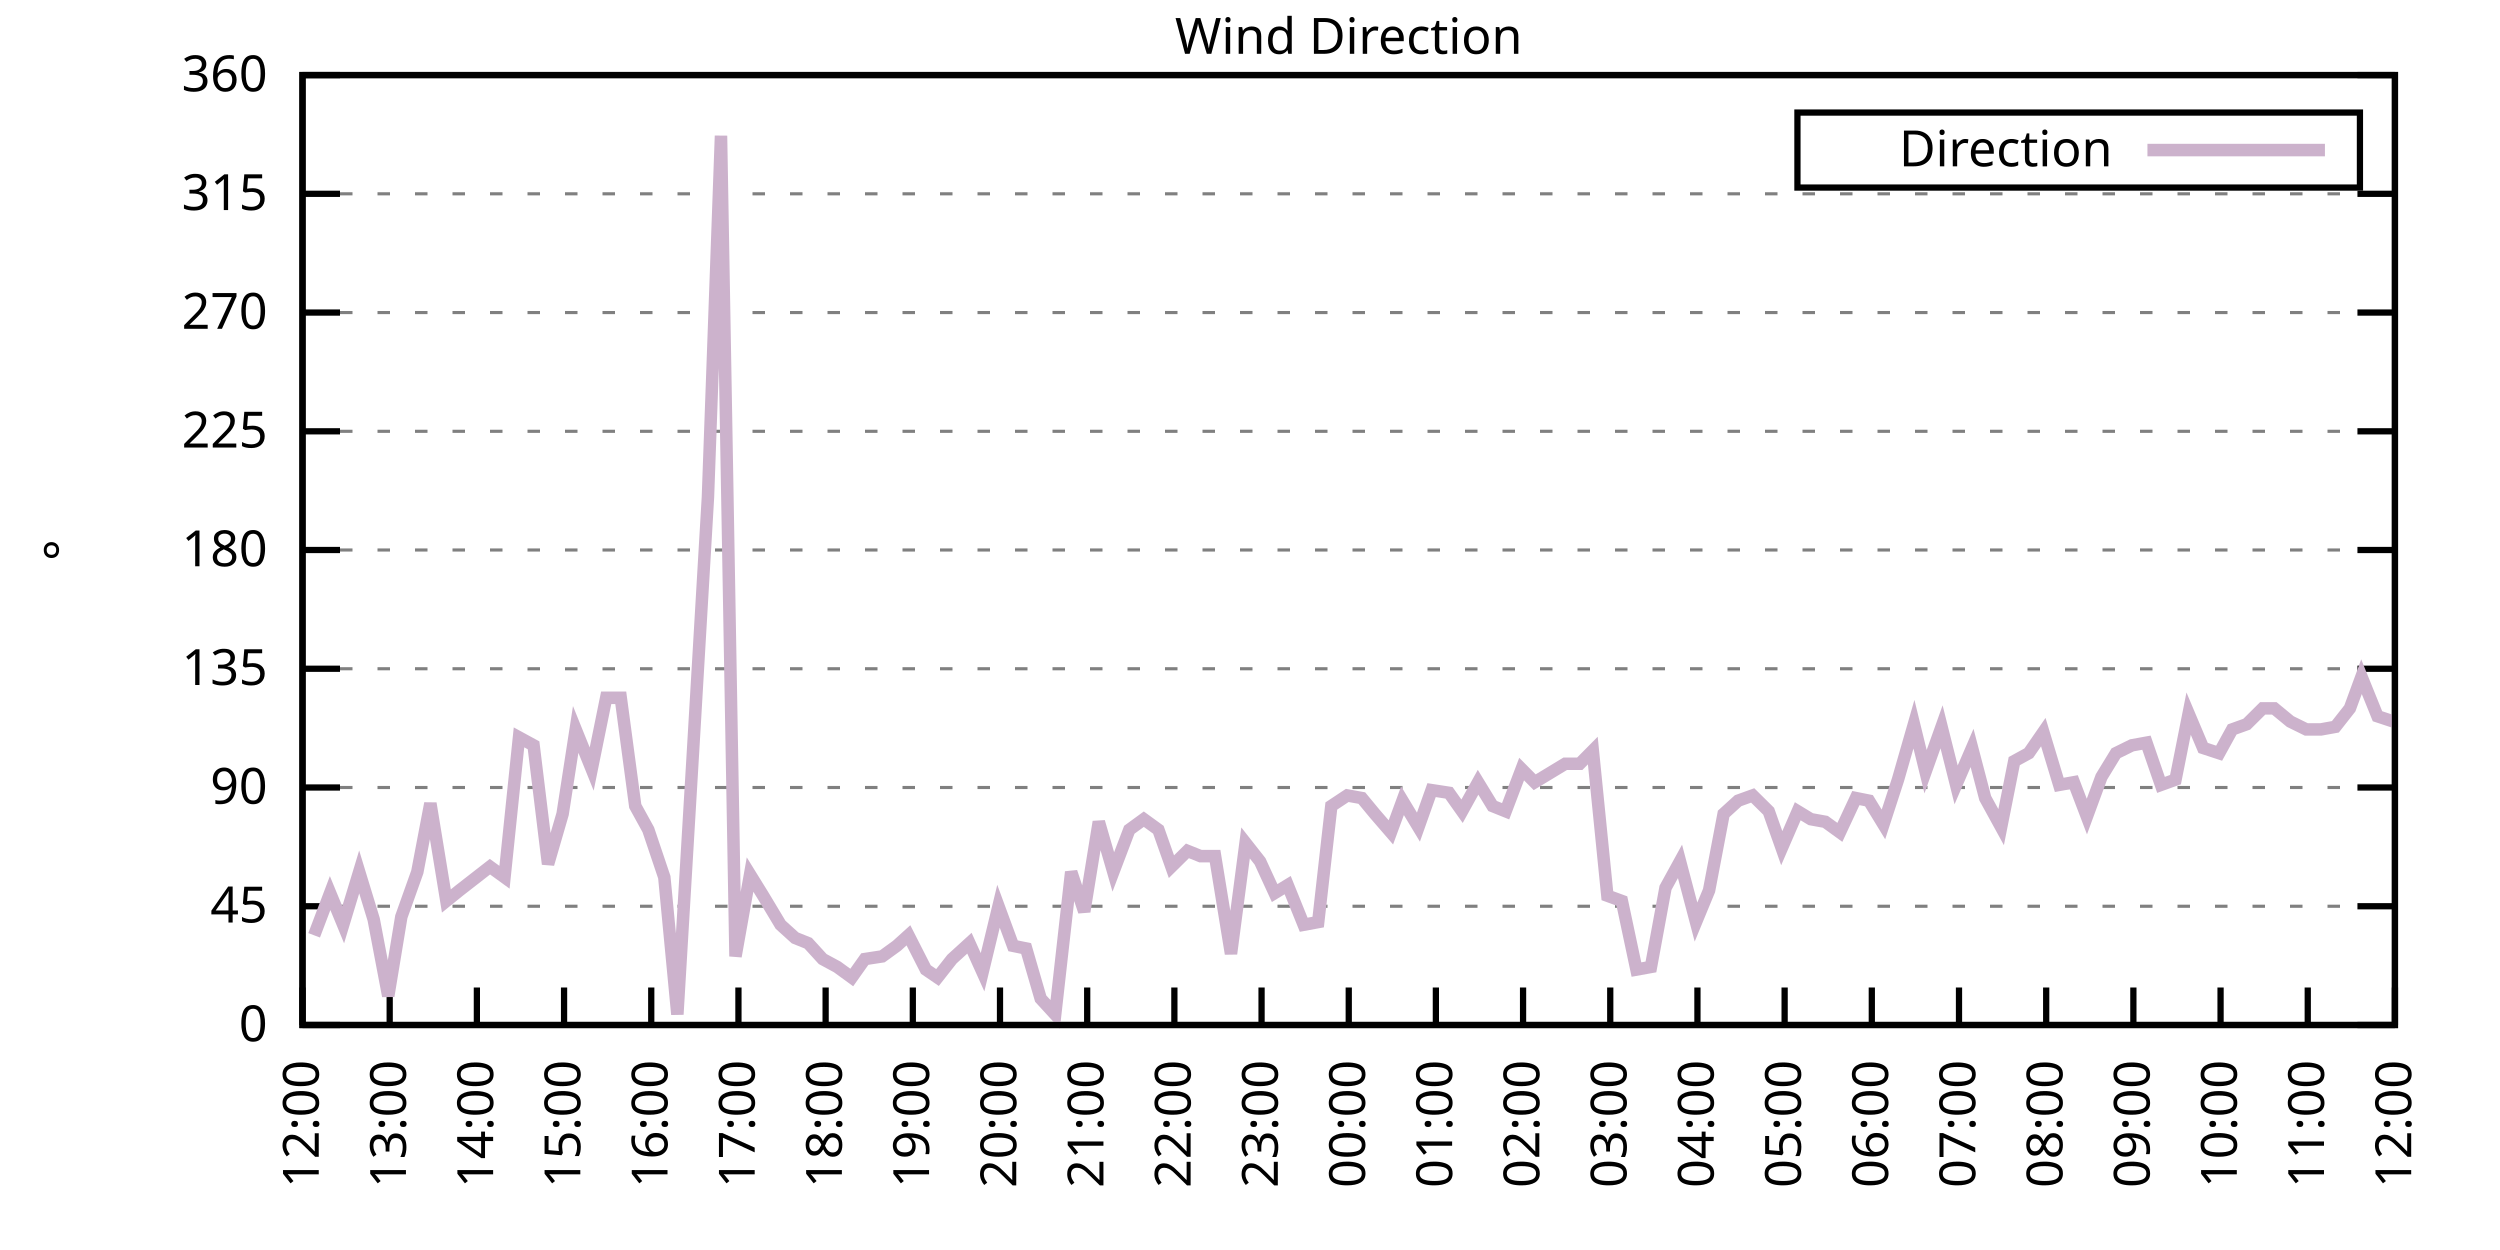
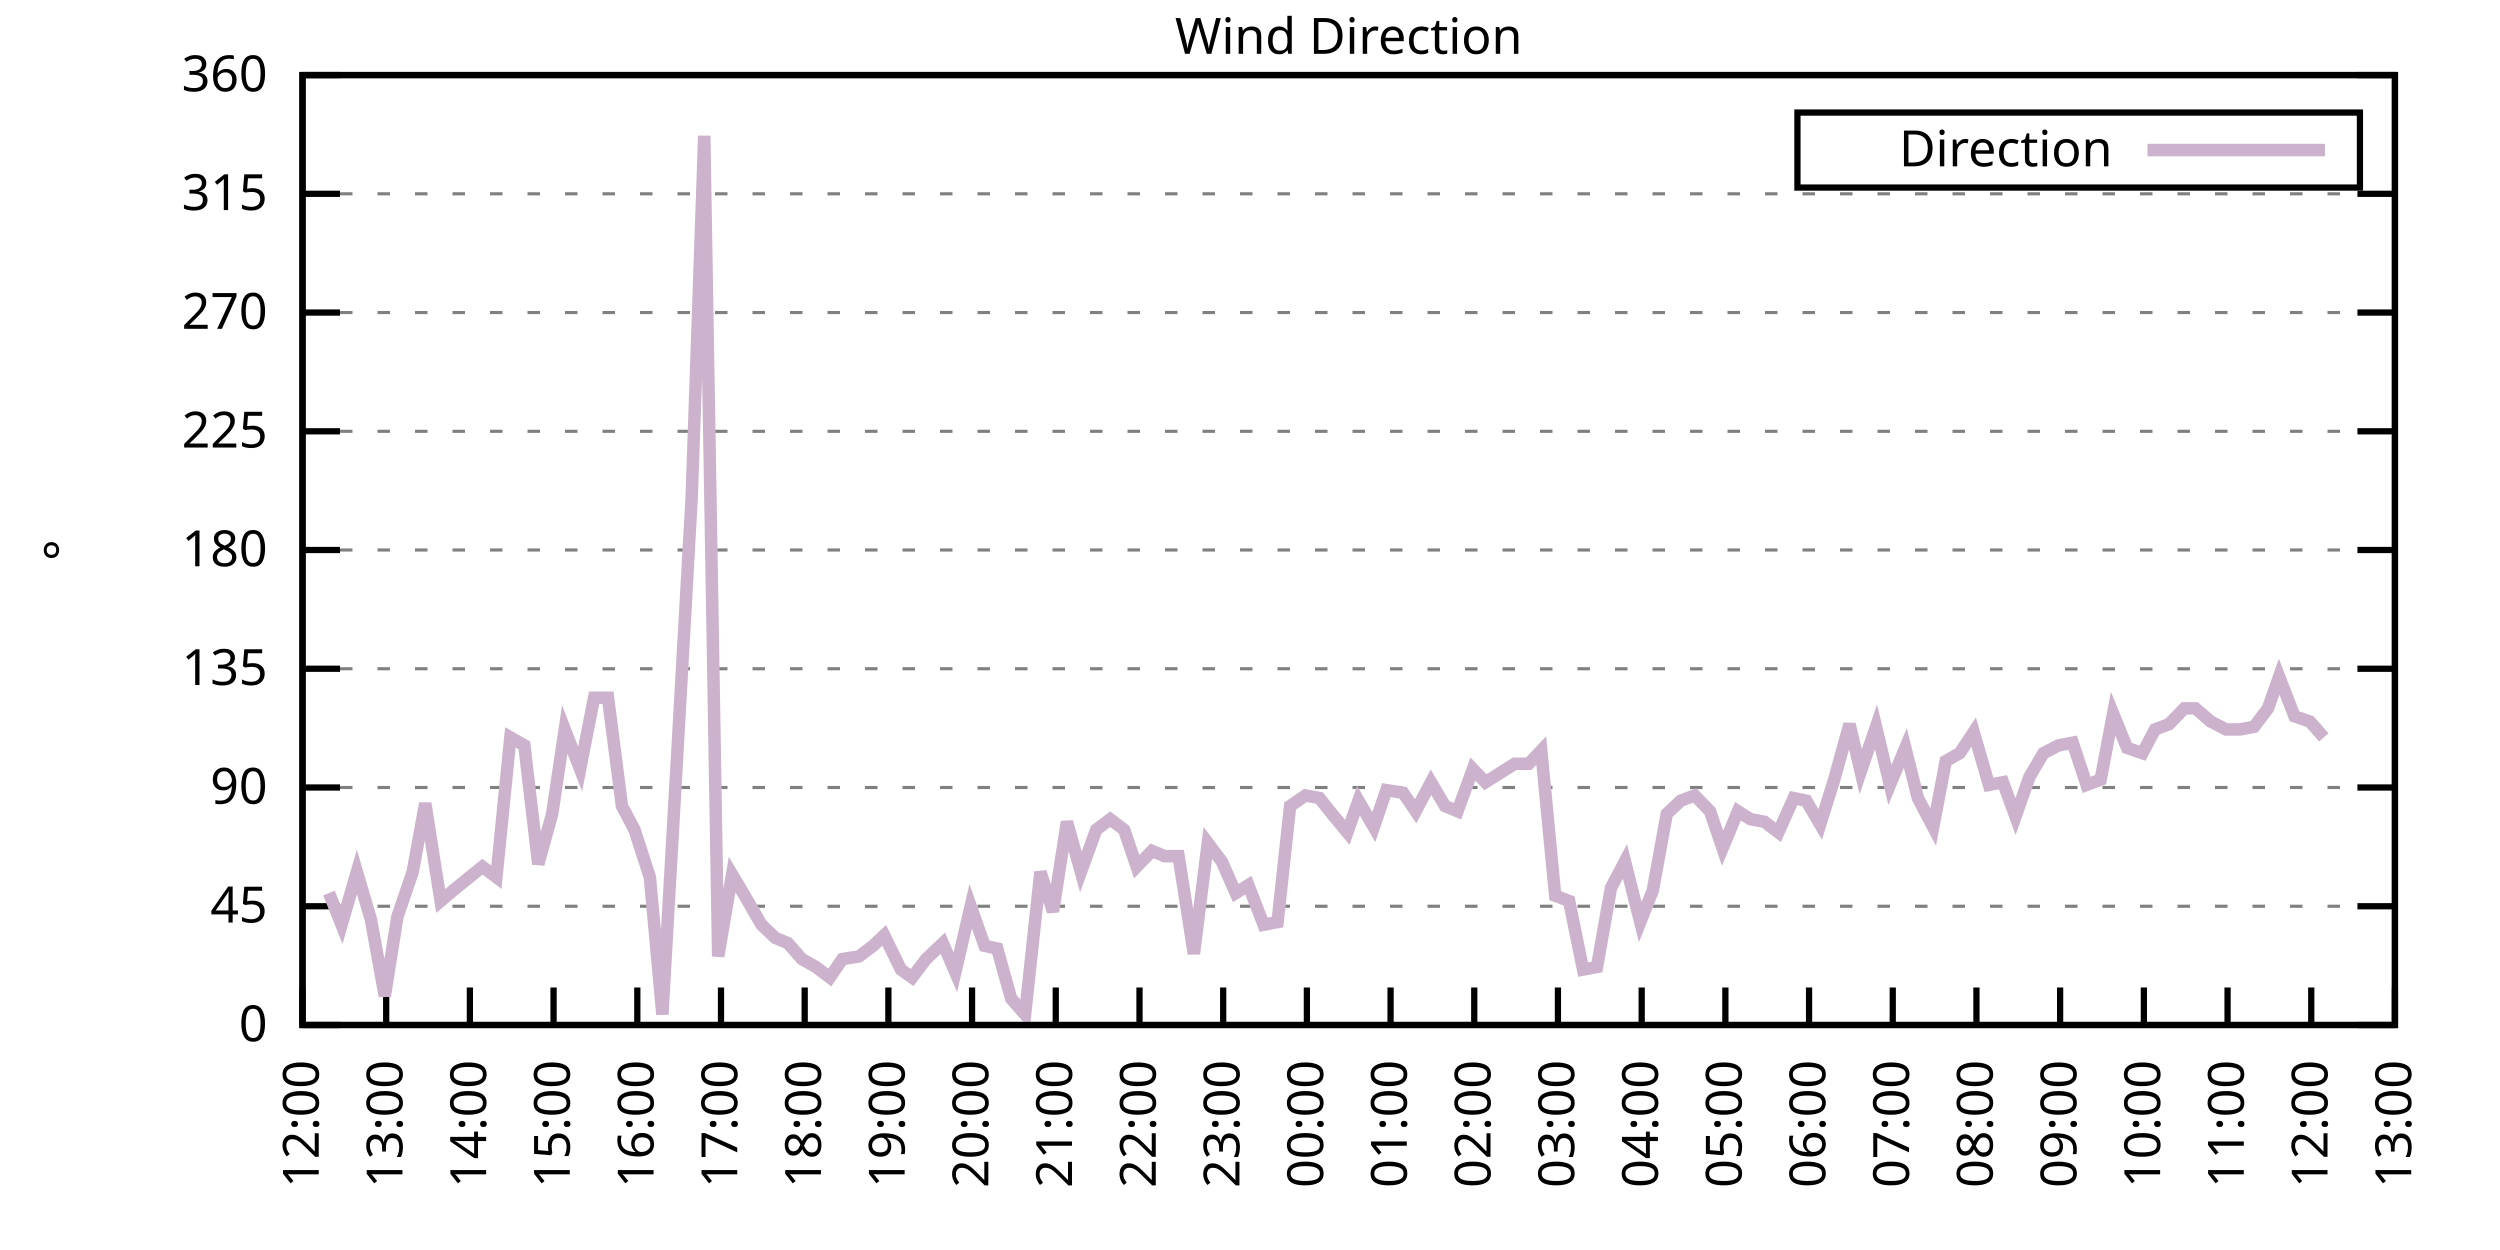
<svg xmlns="http://www.w3.org/2000/svg" xmlns:xlink="http://www.w3.org/1999/xlink" width="400" height="200" viewBox="0 0 400 200">
  <g id="gnuplot_canvas">
    <rect x="0" y="0" width="400" height="200" fill="none" />
    <defs>
      <circle id="gpDot" r="0.5" stroke-width="0.5" stroke="currentColor" />
      <path id="gpPt0" stroke-width="0.333" stroke="currentColor" d="M-1,0 h2 M0,-1 v2" />
      <path id="gpPt1" stroke-width="0.333" stroke="currentColor" d="M-1,-1 L1,1 M1,-1 L-1,1" />
      <path id="gpPt2" stroke-width="0.333" stroke="currentColor" d="M-1,0 L1,0 M0,-1 L0,1 M-1,-1 L1,1 M-1,1 L1,-1" />
      <rect id="gpPt3" stroke-width="0.333" stroke="currentColor" x="-1" y="-1" width="2" height="2" />
      <rect id="gpPt4" stroke-width="0.333" stroke="currentColor" fill="currentColor" x="-1" y="-1" width="2" height="2" />
      <circle id="gpPt5" stroke-width="0.333" stroke="currentColor" cx="0" cy="0" r="1" />
      <use xlink:href="#gpPt5" id="gpPt6" fill="currentColor" stroke="none" />
      <path id="gpPt7" stroke-width="0.333" stroke="currentColor" d="M0,-1.33 L-1.33,0.67 L1.33,0.67 z" />
      <use xlink:href="#gpPt7" id="gpPt8" fill="currentColor" stroke="none" />
      <use xlink:href="#gpPt7" id="gpPt9" stroke="currentColor" transform="rotate(180)" />
      <use xlink:href="#gpPt9" id="gpPt10" fill="currentColor" stroke="none" />
      <use xlink:href="#gpPt3" id="gpPt11" stroke="currentColor" transform="rotate(45)" />
      <use xlink:href="#gpPt11" id="gpPt12" fill="currentColor" stroke="none" />
      <path id="gpPt13" stroke-width="0.333" stroke="currentColor" d="M0,1.330 L1.265,0.411 L0.782,-1.067 L-0.782,-1.076 L-1.265,0.411 z" />
      <use xlink:href="#gpPt13" id="gpPt14" fill="currentColor" stroke="none" />
      <filter id="textbox" filterUnits="objectBoundingBox" x="0" y="0" height="1" width="1">
        <feFlood flood-color="white" flood-opacity="1" result="bgnd" />
        <feComposite in="SourceGraphic" in2="bgnd" operator="atop" />
      </filter>
      <filter id="greybox" filterUnits="objectBoundingBox" x="0" y="0" height="1" width="1">
        <feFlood flood-color="lightgrey" flood-opacity="1" result="grey" />
        <feComposite in="SourceGraphic" in2="grey" operator="atop" />
      </filter>
    </defs>
    <g fill="none" color="white" stroke="currentColor" stroke-width="1.00" stroke-linecap="butt" stroke-linejoin="miter">
</g>
    <g fill="none" color="black" stroke="currentColor" stroke-width="1.00" stroke-linecap="butt" stroke-linejoin="miter">
      <g stroke="none" shape-rendering="crispEdges">
        <polygon fill="rgb(255, 255, 255)" points="48.40,164.00 383.18,164.00 383.18,12.02 48.40,12.02 " />
      </g>
    </g>
    <g fill="none" color="black" stroke="currentColor" stroke-width="1.00" stroke-linecap="butt" stroke-linejoin="miter">
</g>
    <g fill="none" color="black" stroke="black" stroke-width="0.50" stroke-linecap="butt" stroke-linejoin="miter">
</g>
    <g fill="none" color="gray" stroke="currentColor" stroke-width="0.50" stroke-linecap="butt" stroke-linejoin="miter">
      <path stroke="gray" stroke-dasharray="2,4" class="gridline" d="M48.40,164.00 L383.19,164.00  " />
    </g>
    <g fill="none" color="gray" stroke="gray" stroke-width="1.00" stroke-linecap="butt" stroke-linejoin="miter">
</g>
    <g fill="none" color="black" stroke="currentColor" stroke-width="1.00" stroke-linecap="butt" stroke-linejoin="miter">
      <path stroke="black" d="M48.40,164.00 L54.40,164.00 M383.19,164.00 L377.19,164.00  " />
      <g transform="translate(42.80,166.60)" stroke="none" fill="black" font-family="Sans" font-size="8.00" text-anchor="end">
        <text>
          <tspan font-family="Sans"> 0</tspan>
        </text>
      </g>
    </g>
    <g fill="none" color="black" stroke="currentColor" stroke-width="1.00" stroke-linecap="butt" stroke-linejoin="miter">
</g>
    <g fill="none" color="black" stroke="black" stroke-width="0.50" stroke-linecap="butt" stroke-linejoin="miter">
</g>
    <g fill="none" color="gray" stroke="currentColor" stroke-width="0.50" stroke-linecap="butt" stroke-linejoin="miter">
      <path stroke="gray" stroke-dasharray="2,4" class="gridline" d="M48.40,145.00 L383.19,145.00  " />
    </g>
    <g fill="none" color="gray" stroke="gray" stroke-width="1.00" stroke-linecap="butt" stroke-linejoin="miter">
</g>
    <g fill="none" color="black" stroke="currentColor" stroke-width="1.00" stroke-linecap="butt" stroke-linejoin="miter">
      <path stroke="black" d="M48.40,145.00 L54.40,145.00 M383.19,145.00 L377.19,145.00  " />
      <g transform="translate(42.80,147.60)" stroke="none" fill="black" font-family="Sans" font-size="8.00" text-anchor="end">
        <text>
          <tspan font-family="Sans"> 45</tspan>
        </text>
      </g>
    </g>
    <g fill="none" color="black" stroke="currentColor" stroke-width="1.00" stroke-linecap="butt" stroke-linejoin="miter">
</g>
    <g fill="none" color="black" stroke="black" stroke-width="0.50" stroke-linecap="butt" stroke-linejoin="miter">
</g>
    <g fill="none" color="gray" stroke="currentColor" stroke-width="0.50" stroke-linecap="butt" stroke-linejoin="miter">
      <path stroke="gray" stroke-dasharray="2,4" class="gridline" d="M48.40,126.00 L383.19,126.00  " />
    </g>
    <g fill="none" color="gray" stroke="gray" stroke-width="1.00" stroke-linecap="butt" stroke-linejoin="miter">
</g>
    <g fill="none" color="black" stroke="currentColor" stroke-width="1.00" stroke-linecap="butt" stroke-linejoin="miter">
      <path stroke="black" d="M48.40,126.00 L54.40,126.00 M383.19,126.00 L377.19,126.00  " />
      <g transform="translate(42.80,128.60)" stroke="none" fill="black" font-family="Sans" font-size="8.00" text-anchor="end">
        <text>
          <tspan font-family="Sans"> 90</tspan>
        </text>
      </g>
    </g>
    <g fill="none" color="black" stroke="currentColor" stroke-width="1.00" stroke-linecap="butt" stroke-linejoin="miter">
</g>
    <g fill="none" color="black" stroke="black" stroke-width="0.50" stroke-linecap="butt" stroke-linejoin="miter">
</g>
    <g fill="none" color="gray" stroke="currentColor" stroke-width="0.50" stroke-linecap="butt" stroke-linejoin="miter">
      <path stroke="gray" stroke-dasharray="2,4" class="gridline" d="M48.40,107.00 L383.19,107.00  " />
    </g>
    <g fill="none" color="gray" stroke="gray" stroke-width="1.00" stroke-linecap="butt" stroke-linejoin="miter">
</g>
    <g fill="none" color="black" stroke="currentColor" stroke-width="1.00" stroke-linecap="butt" stroke-linejoin="miter">
      <path stroke="black" d="M48.40,107.00 L54.40,107.00 M383.19,107.00 L377.19,107.00  " />
      <g transform="translate(42.80,109.60)" stroke="none" fill="black" font-family="Sans" font-size="8.00" text-anchor="end">
        <text>
          <tspan font-family="Sans"> 135</tspan>
        </text>
      </g>
    </g>
    <g fill="none" color="black" stroke="currentColor" stroke-width="1.00" stroke-linecap="butt" stroke-linejoin="miter">
</g>
    <g fill="none" color="black" stroke="black" stroke-width="0.50" stroke-linecap="butt" stroke-linejoin="miter">
</g>
    <g fill="none" color="gray" stroke="currentColor" stroke-width="0.50" stroke-linecap="butt" stroke-linejoin="miter">
      <path stroke="gray" stroke-dasharray="2,4" class="gridline" d="M48.40,88.00 L383.19,88.00  " />
    </g>
    <g fill="none" color="gray" stroke="gray" stroke-width="1.00" stroke-linecap="butt" stroke-linejoin="miter">
</g>
    <g fill="none" color="black" stroke="currentColor" stroke-width="1.00" stroke-linecap="butt" stroke-linejoin="miter">
      <path stroke="black" d="M48.40,88.00 L54.40,88.00 M383.19,88.00 L377.19,88.00  " />
      <g transform="translate(42.80,90.60)" stroke="none" fill="black" font-family="Sans" font-size="8.00" text-anchor="end">
        <text>
          <tspan font-family="Sans"> 180</tspan>
        </text>
      </g>
    </g>
    <g fill="none" color="black" stroke="currentColor" stroke-width="1.00" stroke-linecap="butt" stroke-linejoin="miter">
</g>
    <g fill="none" color="black" stroke="black" stroke-width="0.50" stroke-linecap="butt" stroke-linejoin="miter">
</g>
    <g fill="none" color="gray" stroke="currentColor" stroke-width="0.50" stroke-linecap="butt" stroke-linejoin="miter">
      <path stroke="gray" stroke-dasharray="2,4" class="gridline" d="M48.40,69.01 L383.19,69.01  " />
    </g>
    <g fill="none" color="gray" stroke="gray" stroke-width="1.00" stroke-linecap="butt" stroke-linejoin="miter">
</g>
    <g fill="none" color="black" stroke="currentColor" stroke-width="1.00" stroke-linecap="butt" stroke-linejoin="miter">
      <path stroke="black" d="M48.40,69.01 L54.40,69.01 M383.19,69.01 L377.19,69.01  " />
      <g transform="translate(42.80,71.61)" stroke="none" fill="black" font-family="Sans" font-size="8.00" text-anchor="end">
        <text>
          <tspan font-family="Sans"> 225</tspan>
        </text>
      </g>
    </g>
    <g fill="none" color="black" stroke="currentColor" stroke-width="1.00" stroke-linecap="butt" stroke-linejoin="miter">
</g>
    <g fill="none" color="black" stroke="black" stroke-width="0.50" stroke-linecap="butt" stroke-linejoin="miter">
</g>
    <g fill="none" color="gray" stroke="currentColor" stroke-width="0.50" stroke-linecap="butt" stroke-linejoin="miter">
      <path stroke="gray" stroke-dasharray="2,4" class="gridline" d="M48.40,50.01 L383.19,50.01  " />
    </g>
    <g fill="none" color="gray" stroke="gray" stroke-width="1.00" stroke-linecap="butt" stroke-linejoin="miter">
</g>
    <g fill="none" color="black" stroke="currentColor" stroke-width="1.00" stroke-linecap="butt" stroke-linejoin="miter">
      <path stroke="black" d="M48.40,50.01 L54.40,50.01 M383.19,50.01 L377.19,50.01  " />
      <g transform="translate(42.80,52.61)" stroke="none" fill="black" font-family="Sans" font-size="8.00" text-anchor="end">
        <text>
          <tspan font-family="Sans"> 270</tspan>
        </text>
      </g>
    </g>
    <g fill="none" color="black" stroke="currentColor" stroke-width="1.00" stroke-linecap="butt" stroke-linejoin="miter">
</g>
    <g fill="none" color="black" stroke="black" stroke-width="0.50" stroke-linecap="butt" stroke-linejoin="miter">
</g>
    <g fill="none" color="gray" stroke="currentColor" stroke-width="0.50" stroke-linecap="butt" stroke-linejoin="miter">
      <path stroke="gray" stroke-dasharray="2,4" class="gridline" d="M48.40,31.01 L383.19,31.01  " />
    </g>
    <g fill="none" color="gray" stroke="gray" stroke-width="1.00" stroke-linecap="butt" stroke-linejoin="miter">
</g>
    <g fill="none" color="black" stroke="currentColor" stroke-width="1.00" stroke-linecap="butt" stroke-linejoin="miter">
      <path stroke="black" d="M48.40,31.01 L54.40,31.01 M383.19,31.01 L377.19,31.01  " />
      <g transform="translate(42.80,33.61)" stroke="none" fill="black" font-family="Sans" font-size="8.00" text-anchor="end">
        <text>
          <tspan font-family="Sans"> 315</tspan>
        </text>
      </g>
    </g>
    <g fill="none" color="black" stroke="currentColor" stroke-width="1.00" stroke-linecap="butt" stroke-linejoin="miter">
</g>
    <g fill="none" color="black" stroke="black" stroke-width="0.50" stroke-linecap="butt" stroke-linejoin="miter">
</g>
    <g fill="none" color="gray" stroke="currentColor" stroke-width="0.50" stroke-linecap="butt" stroke-linejoin="miter">
      <path stroke="gray" stroke-dasharray="2,4" class="gridline" d="M48.40,12.01 L383.19,12.01  " />
    </g>
    <g fill="none" color="gray" stroke="gray" stroke-width="1.00" stroke-linecap="butt" stroke-linejoin="miter">
</g>
    <g fill="none" color="black" stroke="currentColor" stroke-width="1.00" stroke-linecap="butt" stroke-linejoin="miter">
      <path stroke="black" d="M48.40,12.01 L54.40,12.01 M383.19,12.01 L377.19,12.01  " />
      <g transform="translate(42.80,14.61)" stroke="none" fill="black" font-family="Sans" font-size="8.00" text-anchor="end">
        <text>
          <tspan font-family="Sans"> 360</tspan>
        </text>
      </g>
    </g>
    <g fill="none" color="black" stroke="currentColor" stroke-width="1.00" stroke-linecap="butt" stroke-linejoin="miter">
      <path stroke="black" d="M48.40,164.00 L48.40,158.00  " />
      <g transform="translate(51.00,169.60) rotate(270.00)" stroke="none" fill="black" font-family="Sans" font-size="8.00" text-anchor="end">
        <text>
          <tspan font-family="Sans">12:00</tspan>
        </text>
      </g>
    </g>
    <g fill="none" color="black" stroke="currentColor" stroke-width="1.00" stroke-linecap="butt" stroke-linejoin="miter">
-       <path stroke="black" d="M62.35,164.00 L62.35,158.00  " />
-       <g transform="translate(64.95,169.60) rotate(270.00)" stroke="none" fill="black" font-family="Sans" font-size="8.00" text-anchor="end">
+       <path stroke="black" d="M61.79,164.00 L61.79,158.00  " />
+       <g transform="translate(64.39,169.60) rotate(270.00)" stroke="none" fill="black" font-family="Sans" font-size="8.00" text-anchor="end">
        <text>
          <tspan font-family="Sans">13:00</tspan>
        </text>
      </g>
    </g>
    <g fill="none" color="black" stroke="currentColor" stroke-width="1.00" stroke-linecap="butt" stroke-linejoin="miter">
-       <path stroke="black" d="M76.30,164.00 L76.30,158.00  " />
-       <g transform="translate(78.90,169.60) rotate(270.00)" stroke="none" fill="black" font-family="Sans" font-size="8.00" text-anchor="end">
+       <path stroke="black" d="M75.18,164.00 L75.18,158.00  " />
+       <g transform="translate(77.78,169.60) rotate(270.00)" stroke="none" fill="black" font-family="Sans" font-size="8.00" text-anchor="end">
        <text>
          <tspan font-family="Sans">14:00</tspan>
        </text>
      </g>
    </g>
    <g fill="none" color="black" stroke="currentColor" stroke-width="1.00" stroke-linecap="butt" stroke-linejoin="miter">
-       <path stroke="black" d="M90.25,164.00 L90.25,158.00  " />
-       <g transform="translate(92.85,169.60) rotate(270.00)" stroke="none" fill="black" font-family="Sans" font-size="8.00" text-anchor="end">
+       <path stroke="black" d="M88.57,164.00 L88.57,158.00  " />
+       <g transform="translate(91.17,169.60) rotate(270.00)" stroke="none" fill="black" font-family="Sans" font-size="8.00" text-anchor="end">
        <text>
          <tspan font-family="Sans">15:00</tspan>
        </text>
      </g>
    </g>
    <g fill="none" color="black" stroke="currentColor" stroke-width="1.00" stroke-linecap="butt" stroke-linejoin="miter">
-       <path stroke="black" d="M104.20,164.00 L104.20,158.00  " />
-       <g transform="translate(106.80,169.60) rotate(270.00)" stroke="none" fill="black" font-family="Sans" font-size="8.00" text-anchor="end">
+       <path stroke="black" d="M101.97,164.00 L101.97,158.00  " />
+       <g transform="translate(104.57,169.60) rotate(270.00)" stroke="none" fill="black" font-family="Sans" font-size="8.00" text-anchor="end">
        <text>
          <tspan font-family="Sans">16:00</tspan>
        </text>
      </g>
    </g>
    <g fill="none" color="black" stroke="currentColor" stroke-width="1.00" stroke-linecap="butt" stroke-linejoin="miter">
-       <path stroke="black" d="M118.15,164.00 L118.15,158.00  " />
-       <g transform="translate(120.75,169.60) rotate(270.00)" stroke="none" fill="black" font-family="Sans" font-size="8.00" text-anchor="end">
+       <path stroke="black" d="M115.36,164.00 L115.36,158.00  " />
+       <g transform="translate(117.96,169.60) rotate(270.00)" stroke="none" fill="black" font-family="Sans" font-size="8.00" text-anchor="end">
        <text>
          <tspan font-family="Sans">17:00</tspan>
        </text>
      </g>
    </g>
    <g fill="none" color="black" stroke="currentColor" stroke-width="1.00" stroke-linecap="butt" stroke-linejoin="miter">
-       <path stroke="black" d="M132.10,164.00 L132.10,158.00  " />
-       <g transform="translate(134.70,169.60) rotate(270.00)" stroke="none" fill="black" font-family="Sans" font-size="8.00" text-anchor="end">
+       <path stroke="black" d="M128.75,164.00 L128.75,158.00  " />
+       <g transform="translate(131.35,169.60) rotate(270.00)" stroke="none" fill="black" font-family="Sans" font-size="8.00" text-anchor="end">
        <text>
          <tspan font-family="Sans">18:00</tspan>
        </text>
      </g>
    </g>
    <g fill="none" color="black" stroke="currentColor" stroke-width="1.00" stroke-linecap="butt" stroke-linejoin="miter">
-       <path stroke="black" d="M146.05,164.00 L146.05,158.00  " />
-       <g transform="translate(148.65,169.60) rotate(270.00)" stroke="none" fill="black" font-family="Sans" font-size="8.00" text-anchor="end">
+       <path stroke="black" d="M142.14,164.00 L142.14,158.00  " />
+       <g transform="translate(144.74,169.60) rotate(270.00)" stroke="none" fill="black" font-family="Sans" font-size="8.00" text-anchor="end">
        <text>
          <tspan font-family="Sans">19:00</tspan>
        </text>
      </g>
    </g>
    <g fill="none" color="black" stroke="currentColor" stroke-width="1.00" stroke-linecap="butt" stroke-linejoin="miter">
-       <path stroke="black" d="M160.00,164.00 L160.00,158.00  " />
-       <g transform="translate(162.60,169.60) rotate(270.00)" stroke="none" fill="black" font-family="Sans" font-size="8.00" text-anchor="end">
+       <path stroke="black" d="M155.53,164.00 L155.53,158.00  " />
+       <g transform="translate(158.13,169.60) rotate(270.00)" stroke="none" fill="black" font-family="Sans" font-size="8.00" text-anchor="end">
        <text>
          <tspan font-family="Sans">20:00</tspan>
        </text>
      </g>
    </g>
    <g fill="none" color="black" stroke="currentColor" stroke-width="1.00" stroke-linecap="butt" stroke-linejoin="miter">
-       <path stroke="black" d="M173.95,164.00 L173.95,158.00  " />
-       <g transform="translate(176.55,169.60) rotate(270.00)" stroke="none" fill="black" font-family="Sans" font-size="8.00" text-anchor="end">
+       <path stroke="black" d="M168.92,164.00 L168.92,158.00  " />
+       <g transform="translate(171.52,169.60) rotate(270.00)" stroke="none" fill="black" font-family="Sans" font-size="8.00" text-anchor="end">
        <text>
          <tspan font-family="Sans">21:00</tspan>
        </text>
      </g>
    </g>
    <g fill="none" color="black" stroke="currentColor" stroke-width="1.00" stroke-linecap="butt" stroke-linejoin="miter">
-       <path stroke="black" d="M187.90,164.00 L187.90,158.00  " />
-       <g transform="translate(190.50,169.60) rotate(270.00)" stroke="none" fill="black" font-family="Sans" font-size="8.00" text-anchor="end">
+       <path stroke="black" d="M182.32,164.00 L182.32,158.00  " />
+       <g transform="translate(184.92,169.60) rotate(270.00)" stroke="none" fill="black" font-family="Sans" font-size="8.00" text-anchor="end">
        <text>
          <tspan font-family="Sans">22:00</tspan>
        </text>
      </g>
    </g>
    <g fill="none" color="black" stroke="currentColor" stroke-width="1.00" stroke-linecap="butt" stroke-linejoin="miter">
-       <path stroke="black" d="M201.85,164.00 L201.85,158.00  " />
-       <g transform="translate(204.45,169.60) rotate(270.00)" stroke="none" fill="black" font-family="Sans" font-size="8.00" text-anchor="end">
+       <path stroke="black" d="M195.71,164.00 L195.71,158.00  " />
+       <g transform="translate(198.31,169.60) rotate(270.00)" stroke="none" fill="black" font-family="Sans" font-size="8.00" text-anchor="end">
        <text>
          <tspan font-family="Sans">23:00</tspan>
        </text>
      </g>
    </g>
    <g fill="none" color="black" stroke="currentColor" stroke-width="1.00" stroke-linecap="butt" stroke-linejoin="miter">
-       <path stroke="black" d="M215.80,164.00 L215.80,158.00  " />
-       <g transform="translate(218.40,169.60) rotate(270.00)" stroke="none" fill="black" font-family="Sans" font-size="8.00" text-anchor="end">
+       <path stroke="black" d="M209.10,164.00 L209.10,158.00  " />
+       <g transform="translate(211.70,169.60) rotate(270.00)" stroke="none" fill="black" font-family="Sans" font-size="8.00" text-anchor="end">
        <text>
          <tspan font-family="Sans">00:00</tspan>
        </text>
      </g>
    </g>
    <g fill="none" color="black" stroke="currentColor" stroke-width="1.00" stroke-linecap="butt" stroke-linejoin="miter">
-       <path stroke="black" d="M229.74,164.00 L229.74,158.00  " />
-       <g transform="translate(232.34,169.60) rotate(270.00)" stroke="none" fill="black" font-family="Sans" font-size="8.00" text-anchor="end">
+       <path stroke="black" d="M222.49,164.00 L222.49,158.00  " />
+       <g transform="translate(225.09,169.60) rotate(270.00)" stroke="none" fill="black" font-family="Sans" font-size="8.00" text-anchor="end">
        <text>
          <tspan font-family="Sans">01:00</tspan>
        </text>
      </g>
    </g>
    <g fill="none" color="black" stroke="currentColor" stroke-width="1.00" stroke-linecap="butt" stroke-linejoin="miter">
-       <path stroke="black" d="M243.69,164.00 L243.69,158.00  " />
-       <g transform="translate(246.29,169.60) rotate(270.00)" stroke="none" fill="black" font-family="Sans" font-size="8.00" text-anchor="end">
+       <path stroke="black" d="M235.88,164.00 L235.88,158.00  " />
+       <g transform="translate(238.48,169.60) rotate(270.00)" stroke="none" fill="black" font-family="Sans" font-size="8.00" text-anchor="end">
        <text>
          <tspan font-family="Sans">02:00</tspan>
        </text>
      </g>
    </g>
    <g fill="none" color="black" stroke="currentColor" stroke-width="1.00" stroke-linecap="butt" stroke-linejoin="miter">
-       <path stroke="black" d="M257.64,164.00 L257.64,158.00  " />
-       <g transform="translate(260.24,169.60) rotate(270.00)" stroke="none" fill="black" font-family="Sans" font-size="8.00" text-anchor="end">
+       <path stroke="black" d="M249.27,164.00 L249.27,158.00  " />
+       <g transform="translate(251.87,169.60) rotate(270.00)" stroke="none" fill="black" font-family="Sans" font-size="8.00" text-anchor="end">
        <text>
          <tspan font-family="Sans">03:00</tspan>
        </text>
      </g>
    </g>
    <g fill="none" color="black" stroke="currentColor" stroke-width="1.00" stroke-linecap="butt" stroke-linejoin="miter">
-       <path stroke="black" d="M271.59,164.00 L271.59,158.00  " />
-       <g transform="translate(274.19,169.60) rotate(270.00)" stroke="none" fill="black" font-family="Sans" font-size="8.00" text-anchor="end">
+       <path stroke="black" d="M262.67,164.00 L262.67,158.00  " />
+       <g transform="translate(265.27,169.60) rotate(270.00)" stroke="none" fill="black" font-family="Sans" font-size="8.00" text-anchor="end">
        <text>
          <tspan font-family="Sans">04:00</tspan>
        </text>
      </g>
    </g>
    <g fill="none" color="black" stroke="currentColor" stroke-width="1.00" stroke-linecap="butt" stroke-linejoin="miter">
-       <path stroke="black" d="M285.54,164.00 L285.54,158.00  " />
-       <g transform="translate(288.14,169.60) rotate(270.00)" stroke="none" fill="black" font-family="Sans" font-size="8.00" text-anchor="end">
+       <path stroke="black" d="M276.06,164.00 L276.06,158.00  " />
+       <g transform="translate(278.66,169.60) rotate(270.00)" stroke="none" fill="black" font-family="Sans" font-size="8.00" text-anchor="end">
        <text>
          <tspan font-family="Sans">05:00</tspan>
        </text>
      </g>
    </g>
    <g fill="none" color="black" stroke="currentColor" stroke-width="1.00" stroke-linecap="butt" stroke-linejoin="miter">
-       <path stroke="black" d="M299.49,164.00 L299.49,158.00  " />
-       <g transform="translate(302.09,169.60) rotate(270.00)" stroke="none" fill="black" font-family="Sans" font-size="8.00" text-anchor="end">
+       <path stroke="black" d="M289.45,164.00 L289.45,158.00  " />
+       <g transform="translate(292.05,169.60) rotate(270.00)" stroke="none" fill="black" font-family="Sans" font-size="8.00" text-anchor="end">
        <text>
          <tspan font-family="Sans">06:00</tspan>
        </text>
      </g>
    </g>
    <g fill="none" color="black" stroke="currentColor" stroke-width="1.00" stroke-linecap="butt" stroke-linejoin="miter">
-       <path stroke="black" d="M313.44,164.00 L313.44,158.00  " />
-       <g transform="translate(316.04,169.60) rotate(270.00)" stroke="none" fill="black" font-family="Sans" font-size="8.00" text-anchor="end">
+       <path stroke="black" d="M302.84,164.00 L302.84,158.00  " />
+       <g transform="translate(305.44,169.60) rotate(270.00)" stroke="none" fill="black" font-family="Sans" font-size="8.00" text-anchor="end">
        <text>
          <tspan font-family="Sans">07:00</tspan>
        </text>
      </g>
    </g>
    <g fill="none" color="black" stroke="currentColor" stroke-width="1.00" stroke-linecap="butt" stroke-linejoin="miter">
-       <path stroke="black" d="M327.39,164.00 L327.39,158.00  " />
-       <g transform="translate(329.99,169.60) rotate(270.00)" stroke="none" fill="black" font-family="Sans" font-size="8.00" text-anchor="end">
+       <path stroke="black" d="M316.23,164.00 L316.23,158.00  " />
+       <g transform="translate(318.83,169.60) rotate(270.00)" stroke="none" fill="black" font-family="Sans" font-size="8.00" text-anchor="end">
        <text>
          <tspan font-family="Sans">08:00</tspan>
        </text>
      </g>
    </g>
    <g fill="none" color="black" stroke="currentColor" stroke-width="1.00" stroke-linecap="butt" stroke-linejoin="miter">
-       <path stroke="black" d="M341.34,164.00 L341.34,158.00  " />
-       <g transform="translate(343.94,169.60) rotate(270.00)" stroke="none" fill="black" font-family="Sans" font-size="8.00" text-anchor="end">
+       <path stroke="black" d="M329.62,164.00 L329.62,158.00  " />
+       <g transform="translate(332.22,169.60) rotate(270.00)" stroke="none" fill="black" font-family="Sans" font-size="8.00" text-anchor="end">
        <text>
          <tspan font-family="Sans">09:00</tspan>
        </text>
      </g>
    </g>
    <g fill="none" color="black" stroke="currentColor" stroke-width="1.00" stroke-linecap="butt" stroke-linejoin="miter">
-       <path stroke="black" d="M355.29,164.00 L355.29,158.00  " />
-       <g transform="translate(357.89,169.60) rotate(270.00)" stroke="none" fill="black" font-family="Sans" font-size="8.00" text-anchor="end">
+       <path stroke="black" d="M343.02,164.00 L343.02,158.00  " />
+       <g transform="translate(345.62,169.60) rotate(270.00)" stroke="none" fill="black" font-family="Sans" font-size="8.00" text-anchor="end">
        <text>
          <tspan font-family="Sans">10:00</tspan>
        </text>
      </g>
    </g>
    <g fill="none" color="black" stroke="currentColor" stroke-width="1.00" stroke-linecap="butt" stroke-linejoin="miter">
-       <path stroke="black" d="M369.24,164.00 L369.24,158.00  " />
-       <g transform="translate(371.84,169.60) rotate(270.00)" stroke="none" fill="black" font-family="Sans" font-size="8.00" text-anchor="end">
+       <path stroke="black" d="M356.41,164.00 L356.41,158.00  " />
+       <g transform="translate(359.01,169.60) rotate(270.00)" stroke="none" fill="black" font-family="Sans" font-size="8.00" text-anchor="end">
        <text>
          <tspan font-family="Sans">11:00</tspan>
+         </text>
+       </g>
+     </g>
+     <g fill="none" color="black" stroke="currentColor" stroke-width="1.00" stroke-linecap="butt" stroke-linejoin="miter">
+       <path stroke="black" d="M369.80,164.00 L369.80,158.00  " />
+       <g transform="translate(372.40,169.60) rotate(270.00)" stroke="none" fill="black" font-family="Sans" font-size="8.00" text-anchor="end">
+         <text>
+           <tspan font-family="Sans">12:00</tspan>
        </text>
      </g>
    </g>
    <g fill="none" color="black" stroke="currentColor" stroke-width="1.00" stroke-linecap="butt" stroke-linejoin="miter">
      <path stroke="black" d="M383.19,164.00 L383.19,158.00  " />
      <g transform="translate(385.79,169.60) rotate(270.00)" stroke="none" fill="black" font-family="Sans" font-size="8.00" text-anchor="end">
        <text>
-           <tspan font-family="Sans">12:00</tspan>
+           <tspan font-family="Sans">13:00</tspan>
        </text>
      </g>
    </g>
    <g fill="none" color="black" stroke="currentColor" stroke-width="1.00" stroke-linecap="butt" stroke-linejoin="miter">
</g>
    <g fill="none" color="black" stroke="currentColor" stroke-width="1.00" stroke-linecap="butt" stroke-linejoin="miter">
      <path stroke="black" d="M48.40,12.01 L48.40,164.00 L383.19,164.00 L383.19,12.01 L48.40,12.01 Z  " />
    </g>
    <g fill="none" color="black" stroke="currentColor" stroke-width="1.00" stroke-linecap="butt" stroke-linejoin="miter">
</g>
    <g fill="none" color="black" stroke="currentColor" stroke-width="1.00" stroke-linecap="butt" stroke-linejoin="miter">
      <path stroke="black" d="M287.59,30.01 L287.59,18.01 L377.59,18.01 L377.59,30.01 L287.59,30.01 Z  " />
    </g>
    <g id="Wind_direction_plot_1">
      <g fill="none" color="white" stroke="black" stroke-width="2.00" stroke-linecap="butt" stroke-linejoin="miter">
</g>
      <g fill="none" color="black" stroke="currentColor" stroke-width="2.00" stroke-linecap="butt" stroke-linejoin="miter">
        <g transform="translate(337.99,26.61)" stroke="none" fill="black" font-family="Sans" font-size="8.00" text-anchor="end">
          <text>
            <tspan font-family="Sans">Direction</tspan>
          </text>
        </g>
      </g>
      <g fill="none" color="black" stroke="currentColor" stroke-width="2.00" stroke-linecap="butt" stroke-linejoin="miter">
-         <path stroke="rgb(204, 178, 204)" d="M343.59,24.01 L371.99,24.01 M50.26,149.65 L52.82,142.89 L54.91,147.96 L57.47,139.51 L59.79,147.11 L62.12,159.36   L64.21,146.69 L66.77,139.51 L68.86,128.54 L71.42,144.16 L73.51,142.47 L78.39,138.67 L80.72,140.36 L83.04,117.98   L85.37,119.25 L87.69,138.25 L90.02,130.22 L92.11,116.71 L94.67,123.05 L96.99,111.65 L99.32,111.65 L101.64,128.96   L103.73,132.76 L106.29,140.36 L108.38,162.31 L110.94,119.25 L113.27,79.56 L115.36,21.72 L117.68,153.02 L120.01,139.93   L122.10,143.31 L124.89,147.96 L127.22,150.07 L129.31,150.91 L131.63,153.45 L133.96,154.71 L136.28,156.40 L138.37,153.45   L141.16,153.02 L143.49,151.33 L145.35,149.65 L148.14,155.13 L150.00,156.40 L152.32,153.45 L155.11,150.91 L157.21,155.56   L159.76,145.00 L162.09,151.33 L164.18,151.76 L166.51,159.78 L168.83,162.31 L171.39,139.51 L173.48,145.85 L175.81,131.49   L178.13,139.51 L180.69,132.76 L183.01,131.07 L185.34,132.76 L187.43,138.67 L189.99,136.14 L192.08,136.98 L194.41,136.98   L196.96,152.60 L199.29,134.87 L201.61,137.82 L203.94,142.89 L206.03,141.62 L208.59,147.96 L210.91,147.53 L213.01,128.96   L215.56,127.27 L217.89,127.69 L219.98,130.22 L222.54,133.18 L224.40,128.11 L226.95,132.34 L229.05,126.42 L231.84,126.85   L233.93,129.80 L236.49,125.16 L238.81,128.96 L240.90,129.80 L243.46,123.05 L245.55,125.16 L247.65,123.89 L250.44,122.20   L252.76,122.20 L254.85,120.09 L257.18,143.31 L259.50,144.16 L261.83,155.13 L264.15,154.71 L266.48,142.05 L268.80,137.82   L271.36,147.53 L273.45,142.47 L275.78,130.22 L278.10,128.11 L280.43,127.27 L282.99,129.80 L285.08,135.71 L287.64,129.80   L289.73,131.07 L292.05,131.49 L294.38,133.18 L296.94,127.69 L299.03,128.11 L301.35,131.91 L303.68,124.74 L306.23,115.87   L308.09,123.47 L310.65,116.29 L312.98,125.58 L315.53,119.67 L317.63,127.69 L320.18,132.34 L322.28,121.78 L324.60,120.51   L326.93,117.14 L329.48,125.58 L331.81,125.16 L333.90,130.65 L336.23,124.31 L338.55,120.51 L341.11,119.25 L343.43,118.83   L345.76,125.58 L348.08,124.74 L350.18,114.18 L352.50,119.67 L355.06,120.51 L357.15,116.71 L359.48,115.87 L362.03,113.34   L363.89,113.34 L366.45,115.45 L369.01,116.71 L371.33,116.71 L373.66,116.29 L375.98,113.34 L377.84,108.27 L380.40,114.60   L382.96,115.45  " />
+         <path stroke="rgb(204, 178, 204)" d="M343.59,24.01 L371.99,24.01 M52.64,142.89 L54.65,147.96 L57.10,139.51 L59.34,147.11 L61.57,159.36 L63.58,146.69   L66.03,139.51 L68.04,128.54 L70.50,144.16 L72.50,142.47 L77.19,138.67 L79.42,140.36 L81.66,117.98 L83.89,119.25   L86.12,138.25 L88.35,130.22 L90.36,116.71 L92.82,123.05 L95.05,111.65 L97.28,111.65 L99.51,128.96 L101.52,132.76   L103.98,140.36 L105.98,162.31 L108.44,119.25 L110.67,79.56 L112.68,21.72 L114.91,153.02 L117.14,139.93 L119.15,143.31   L121.83,147.96 L124.06,150.07 L126.07,150.91 L128.30,153.45 L130.54,154.71 L132.77,156.40 L134.78,153.45 L137.45,153.02   L139.69,151.33 L141.47,149.65 L144.15,155.13 L145.94,156.40 L148.17,153.45 L150.85,150.91 L152.85,155.56 L155.31,145.00   L157.54,151.33 L159.55,151.76 L161.78,159.78 L164.01,162.31 L166.47,139.51 L168.48,145.85 L170.71,131.49 L172.94,139.51   L175.40,132.76 L177.63,131.07 L179.86,132.76 L181.87,138.67 L184.32,136.14 L186.33,136.98 L188.57,136.98 L191.02,152.60   L193.25,134.87 L195.48,137.82 L197.72,142.89 L199.73,141.62 L202.18,147.96 L204.41,147.53 L206.42,128.96 L208.88,127.27   L211.11,127.69 L213.12,130.22 L215.57,133.18 L217.36,128.11 L219.81,132.34 L221.82,126.42 L224.50,126.85 L226.51,129.80   L228.96,125.16 L231.20,128.96 L233.20,129.80 L235.66,123.05 L237.67,125.16 L239.68,123.89 L242.36,122.20 L244.59,122.20   L246.60,120.09 L248.83,143.31 L251.06,144.16 L253.29,155.13 L255.52,154.71 L257.76,142.05 L259.99,137.82 L262.44,147.53   L264.45,142.47 L266.68,130.22 L268.92,128.11 L271.15,127.27 L273.60,129.80 L275.61,135.71 L278.07,129.80 L280.07,131.07   L282.31,131.49 L284.54,133.18 L286.99,127.69 L289.00,128.11 L291.23,131.91 L293.47,124.74 L295.92,115.87 L297.71,123.47   L300.16,116.29 L302.39,125.58 L304.85,119.67 L306.86,127.69 L309.31,132.34 L311.32,121.78 L313.55,120.51 L315.79,117.14   L318.24,125.58 L320.47,125.16 L322.48,130.65 L324.71,124.31 L326.95,120.51 L329.40,119.25 L331.63,118.83 L333.86,125.58   L336.10,124.74 L338.10,114.18 L340.34,119.67 L342.79,120.51 L344.80,116.71 L347.03,115.87 L349.49,113.34 L351.27,113.34   L353.73,115.45 L356.18,116.71 L358.42,116.71 L360.65,116.29 L362.88,113.34 L364.66,108.27 L367.12,114.60 L369.58,115.45   L371.81,117.98  " />
      </g>
    </g>
    <g fill="none" color="black" stroke="currentColor" stroke-width="2.00" stroke-linecap="butt" stroke-linejoin="miter">
</g>
    <g fill="none" color="black" stroke="black" stroke-width="1.00" stroke-linecap="butt" stroke-linejoin="miter">
</g>
    <g fill="none" color="black" stroke="currentColor" stroke-width="1.00" stroke-linecap="butt" stroke-linejoin="miter">
      <path stroke="black" d="M48.40,12.01 L48.40,164.00 L383.19,164.00 L383.19,12.01 L48.40,12.01 Z  " />
      <g transform="translate(12.80,88.01) rotate(270.00)" stroke="none" fill="black" font-family="Sans" font-size="8.00" text-anchor="middle">
        <text>
          <tspan font-family="Sans">°</tspan>
        </text>
      </g>
    </g>
    <g fill="none" color="black" stroke="currentColor" stroke-width="1.00" stroke-linecap="butt" stroke-linejoin="miter">
</g>
    <g fill="none" color="black" stroke="currentColor" stroke-width="1.00" stroke-linecap="butt" stroke-linejoin="miter">
      <g transform="translate(215.79,8.61)" stroke="none" fill="black" font-family="Sans" font-size="8.00" text-anchor="middle">
        <text>
          <tspan font-family="Sans">Wind Direction</tspan>
        </text>
      </g>
    </g>
    <g fill="none" color="black" stroke="currentColor" stroke-width="1.00" stroke-linecap="butt" stroke-linejoin="miter">
</g>
  </g>
</svg>
